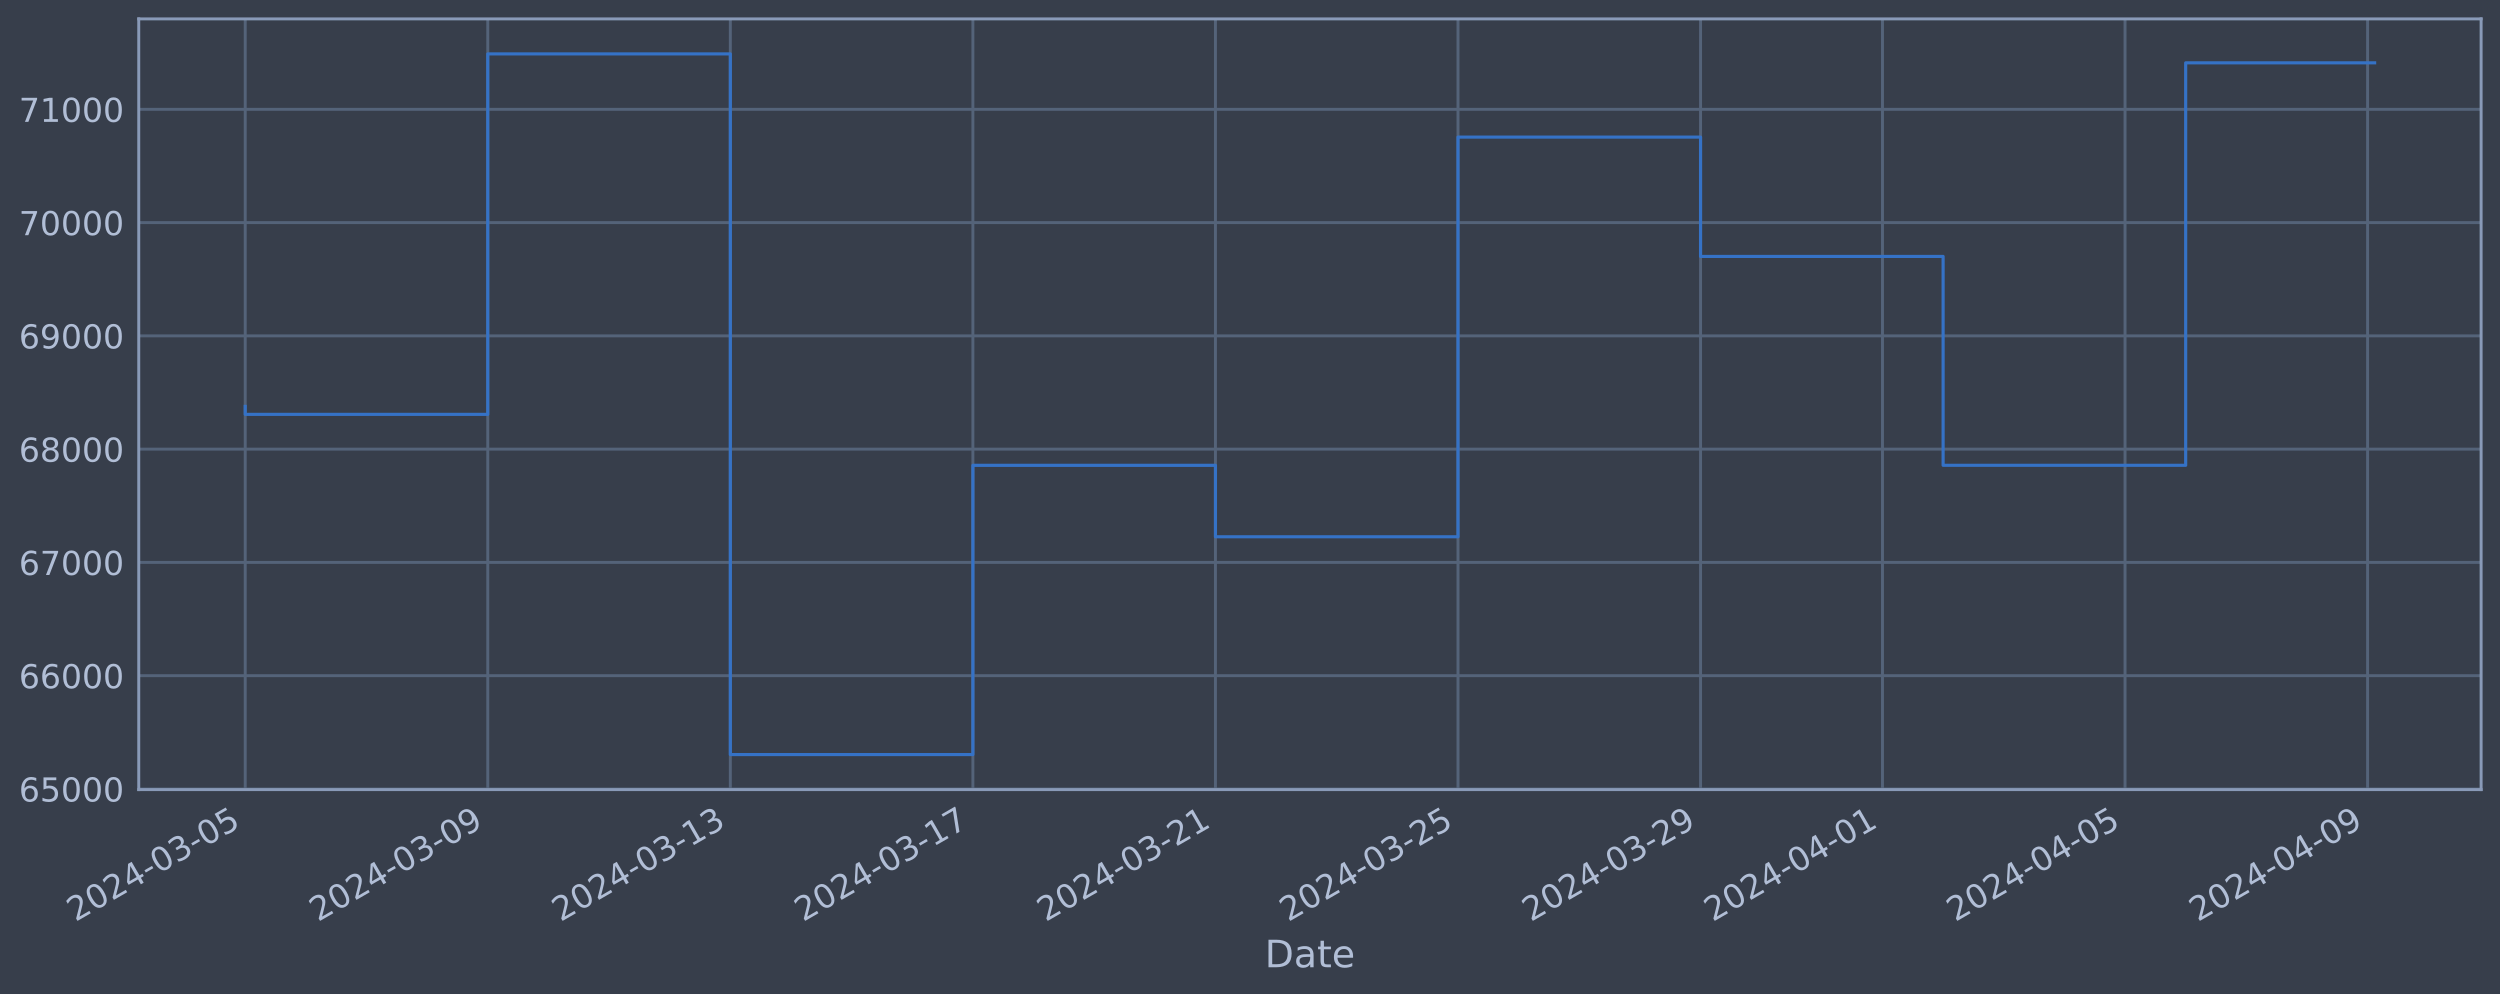
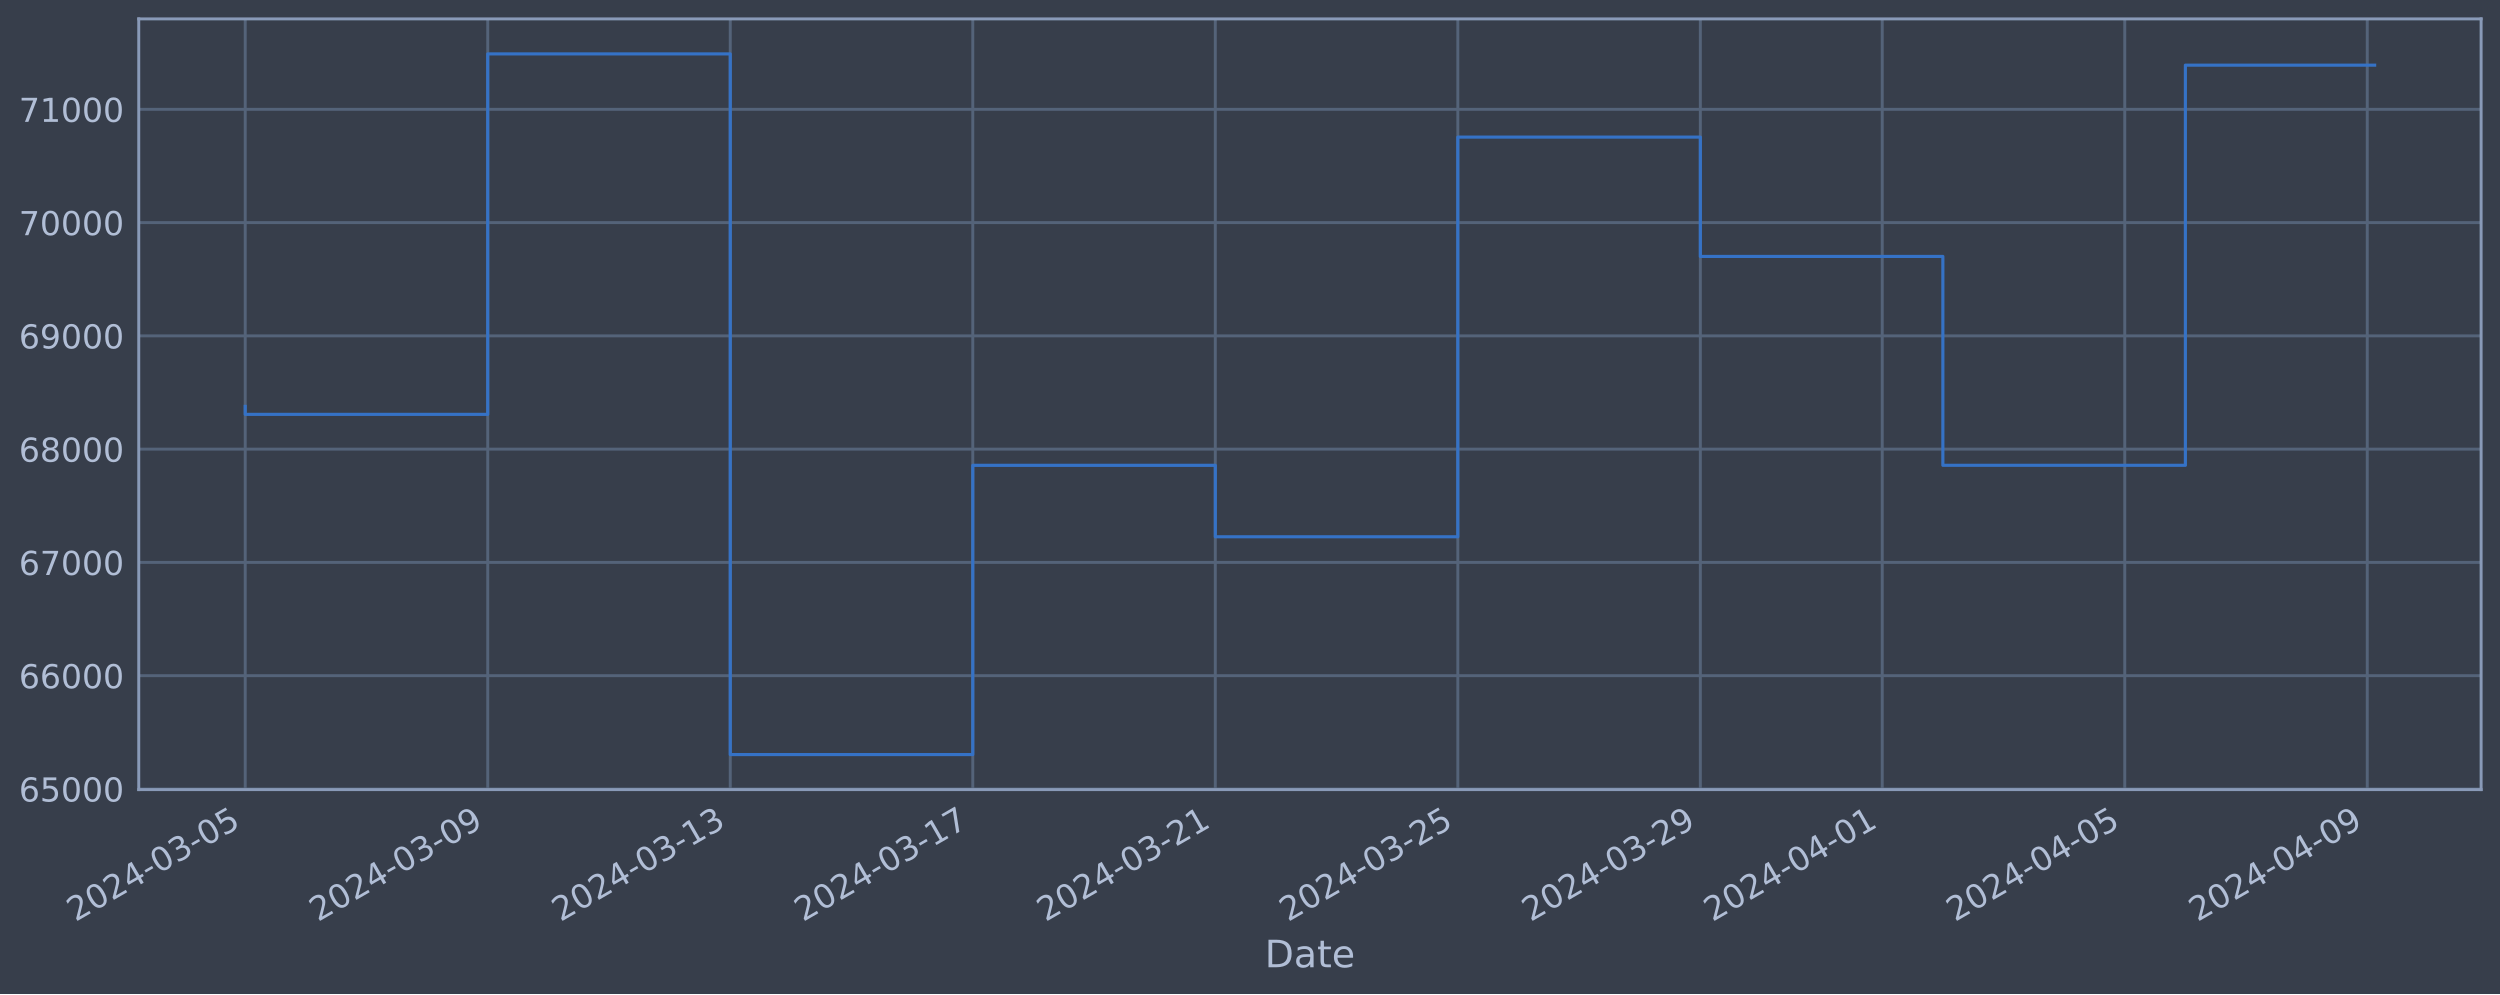
<svg xmlns="http://www.w3.org/2000/svg" xmlns:xlink="http://www.w3.org/1999/xlink" width="952.884pt" height="378.87pt" viewBox="0 0 952.884 378.87" version="1.1">
  <defs>
    <style type="text/css">*{stroke-linejoin: round; stroke-linecap: butt}</style>
  </defs>
  <g id="figure_1">
    <g id="patch_1">
      <path d="M 0 378.87  L 952.884 378.87  L 952.884 0  L 0 0  z " style="fill: #373e4b" />
    </g>
    <g id="axes_1">
      <g id="patch_2">
        <path d="M 52.884 300.96  L 945.684 300.96  L 945.684 7.2  L 52.884 7.2  z " style="fill: #373e4b" />
      </g>
      <g id="matplotlib.axis_1">
        <g id="xtick_1">
          <g id="line2d_1">
-             <path d="M 93.466 300.96  L 93.466 7.2  " clip-path="url(#p61c5e9696e)" style="fill: none; stroke: #546379; stroke-width: 1.12; stroke-linecap: square" />
+             <path d="M 93.466 300.96  L 93.466 7.2  " clip-path="url(#pa34e882a96)" style="fill: none; stroke: #546379; stroke-width: 1.12; stroke-linecap: square" />
          </g>
          <g id="line2d_2" />
          <g id="text_1">
            <g style="fill: #b1bed6" transform="translate(28.74006 351.4642) rotate(-30) scale(0.126 -0.126)">
              <defs>
                <path id="DejaVuSans-32" d="M 1228 531  L 3431 531  L 3431 0  L 469 0  L 469 531  Q 828 903 1448 1529  Q 2069 2156 2228 2338  Q 2531 2678 2651 2914  Q 2772 3150 2772 3378  Q 2772 3750 2511 3984  Q 2250 4219 1831 4219  Q 1534 4219 1204 4116  Q 875 4013 500 3803  L 500 4441  Q 881 4594 1212 4672  Q 1544 4750 1819 4750  Q 2544 4750 2975 4387  Q 3406 4025 3406 3419  Q 3406 3131 3298 2873  Q 3191 2616 2906 2266  Q 2828 2175 2409 1742  Q 1991 1309 1228 531  z " transform="scale(0.015625)" />
                <path id="DejaVuSans-30" d="M 2034 4250  Q 1547 4250 1301 3770  Q 1056 3291 1056 2328  Q 1056 1369 1301 889  Q 1547 409 2034 409  Q 2525 409 2770 889  Q 3016 1369 3016 2328  Q 3016 3291 2770 3770  Q 2525 4250 2034 4250  z M 2034 4750  Q 2819 4750 3233 4129  Q 3647 3509 3647 2328  Q 3647 1150 3233 529  Q 2819 -91 2034 -91  Q 1250 -91 836 529  Q 422 1150 422 2328  Q 422 3509 836 4129  Q 1250 4750 2034 4750  z " transform="scale(0.015625)" />
                <path id="DejaVuSans-34" d="M 2419 4116  L 825 1625  L 2419 1625  L 2419 4116  z M 2253 4666  L 3047 4666  L 3047 1625  L 3713 1625  L 3713 1100  L 3047 1100  L 3047 0  L 2419 0  L 2419 1100  L 313 1100  L 313 1709  L 2253 4666  z " transform="scale(0.015625)" />
                <path id="DejaVuSans-2d" d="M 313 2009  L 1997 2009  L 1997 1497  L 313 1497  L 313 2009  z " transform="scale(0.015625)" />
                <path id="DejaVuSans-33" d="M 2597 2516  Q 3050 2419 3304 2112  Q 3559 1806 3559 1356  Q 3559 666 3084 287  Q 2609 -91 1734 -91  Q 1441 -91 1130 -33  Q 819 25 488 141  L 488 750  Q 750 597 1062 519  Q 1375 441 1716 441  Q 2309 441 2620 675  Q 2931 909 2931 1356  Q 2931 1769 2642 2001  Q 2353 2234 1838 2234  L 1294 2234  L 1294 2753  L 1863 2753  Q 2328 2753 2575 2939  Q 2822 3125 2822 3475  Q 2822 3834 2567 4026  Q 2313 4219 1838 4219  Q 1578 4219 1281 4162  Q 984 4106 628 3988  L 628 4550  Q 988 4650 1302 4700  Q 1616 4750 1894 4750  Q 2613 4750 3031 4423  Q 3450 4097 3450 3541  Q 3450 3153 3228 2886  Q 3006 2619 2597 2516  z " transform="scale(0.015625)" />
                <path id="DejaVuSans-35" d="M 691 4666  L 3169 4666  L 3169 4134  L 1269 4134  L 1269 2991  Q 1406 3038 1543 3061  Q 1681 3084 1819 3084  Q 2600 3084 3056 2656  Q 3513 2228 3513 1497  Q 3513 744 3044 326  Q 2575 -91 1722 -91  Q 1428 -91 1123 -41  Q 819 9 494 109  L 494 744  Q 775 591 1075 516  Q 1375 441 1709 441  Q 2250 441 2565 725  Q 2881 1009 2881 1497  Q 2881 1984 2565 2268  Q 2250 2553 1709 2553  Q 1456 2553 1204 2497  Q 953 2441 691 2322  L 691 4666  z " transform="scale(0.015625)" />
              </defs>
              <use xlink:href="#DejaVuSans-32" />
              <use xlink:href="#DejaVuSans-30" x="63.623" />
              <use xlink:href="#DejaVuSans-32" x="127.246" />
              <use xlink:href="#DejaVuSans-34" x="190.869" />
              <use xlink:href="#DejaVuSans-2d" x="254.492" />
              <use xlink:href="#DejaVuSans-30" x="290.576" />
              <use xlink:href="#DejaVuSans-33" x="354.199" />
              <use xlink:href="#DejaVuSans-2d" x="417.822" />
              <use xlink:href="#DejaVuSans-30" x="453.906" />
              <use xlink:href="#DejaVuSans-35" x="517.529" />
            </g>
          </g>
        </g>
        <g id="xtick_2">
          <g id="line2d_3">
-             <path d="M 185.917 300.96  L 185.917 7.2  " clip-path="url(#p61c5e9696e)" style="fill: none; stroke: #546379; stroke-width: 1.12; stroke-linecap: square" />
+             <path d="M 185.903 300.96  L 185.903 7.2  " clip-path="url(#pa34e882a96)" style="fill: none; stroke: #546379; stroke-width: 1.12; stroke-linecap: square" />
          </g>
          <g id="line2d_4" />
          <g id="text_2">
-             <g style="fill: #b1bed6" transform="translate(121.1913 351.4642) rotate(-30) scale(0.126 -0.126)">
+             <g style="fill: #b1bed6" transform="translate(121.1776 351.4642) rotate(-30) scale(0.126 -0.126)">
              <defs>
                <path id="DejaVuSans-39" d="M 703 97  L 703 672  Q 941 559 1184 500  Q 1428 441 1663 441  Q 2288 441 2617 861  Q 2947 1281 2994 2138  Q 2813 1869 2534 1725  Q 2256 1581 1919 1581  Q 1219 1581 811 2004  Q 403 2428 403 3163  Q 403 3881 828 4315  Q 1253 4750 1959 4750  Q 2769 4750 3195 4129  Q 3622 3509 3622 2328  Q 3622 1225 3098 567  Q 2575 -91 1691 -91  Q 1453 -91 1209 -44  Q 966 3 703 97  z M 1959 2075  Q 2384 2075 2632 2365  Q 2881 2656 2881 3163  Q 2881 3666 2632 3958  Q 2384 4250 1959 4250  Q 1534 4250 1286 3958  Q 1038 3666 1038 3163  Q 1038 2656 1286 2365  Q 1534 2075 1959 2075  z " transform="scale(0.015625)" />
              </defs>
              <use xlink:href="#DejaVuSans-32" />
              <use xlink:href="#DejaVuSans-30" x="63.623" />
              <use xlink:href="#DejaVuSans-32" x="127.246" />
              <use xlink:href="#DejaVuSans-34" x="190.869" />
              <use xlink:href="#DejaVuSans-2d" x="254.492" />
              <use xlink:href="#DejaVuSans-30" x="290.576" />
              <use xlink:href="#DejaVuSans-33" x="354.199" />
              <use xlink:href="#DejaVuSans-2d" x="417.822" />
              <use xlink:href="#DejaVuSans-30" x="453.906" />
              <use xlink:href="#DejaVuSans-39" x="517.529" />
            </g>
          </g>
        </g>
        <g id="xtick_3">
          <g id="line2d_5">
-             <path d="M 278.368 300.96  L 278.368 7.2  " clip-path="url(#p61c5e9696e)" style="fill: none; stroke: #546379; stroke-width: 1.12; stroke-linecap: square" />
+             <path d="M 278.341 300.96  L 278.341 7.2  " clip-path="url(#pa34e882a96)" style="fill: none; stroke: #546379; stroke-width: 1.12; stroke-linecap: square" />
          </g>
          <g id="line2d_6" />
          <g id="text_3">
-             <g style="fill: #b1bed6" transform="translate(213.6426 351.4642) rotate(-30) scale(0.126 -0.126)">
+             <g style="fill: #b1bed6" transform="translate(213.6151 351.4642) rotate(-30) scale(0.126 -0.126)">
              <defs>
                <path id="DejaVuSans-31" d="M 794 531  L 1825 531  L 1825 4091  L 703 3866  L 703 4441  L 1819 4666  L 2450 4666  L 2450 531  L 3481 531  L 3481 0  L 794 0  L 794 531  z " transform="scale(0.015625)" />
              </defs>
              <use xlink:href="#DejaVuSans-32" />
              <use xlink:href="#DejaVuSans-30" x="63.623" />
              <use xlink:href="#DejaVuSans-32" x="127.246" />
              <use xlink:href="#DejaVuSans-34" x="190.869" />
              <use xlink:href="#DejaVuSans-2d" x="254.492" />
              <use xlink:href="#DejaVuSans-30" x="290.576" />
              <use xlink:href="#DejaVuSans-33" x="354.199" />
              <use xlink:href="#DejaVuSans-2d" x="417.822" />
              <use xlink:href="#DejaVuSans-31" x="453.906" />
              <use xlink:href="#DejaVuSans-33" x="517.529" />
            </g>
          </g>
        </g>
        <g id="xtick_4">
          <g id="line2d_7">
-             <path d="M 370.819 300.96  L 370.819 7.2  " clip-path="url(#p61c5e9696e)" style="fill: none; stroke: #546379; stroke-width: 1.12; stroke-linecap: square" />
+             <path d="M 370.778 300.96  L 370.778 7.2  " clip-path="url(#pa34e882a96)" style="fill: none; stroke: #546379; stroke-width: 1.12; stroke-linecap: square" />
          </g>
          <g id="line2d_8" />
          <g id="text_4">
-             <g style="fill: #b1bed6" transform="translate(306.0939 351.4642) rotate(-30) scale(0.126 -0.126)">
+             <g style="fill: #b1bed6" transform="translate(306.0526 351.4642) rotate(-30) scale(0.126 -0.126)">
              <defs>
                <path id="DejaVuSans-37" d="M 525 4666  L 3525 4666  L 3525 4397  L 1831 0  L 1172 0  L 2766 4134  L 525 4134  L 525 4666  z " transform="scale(0.015625)" />
              </defs>
              <use xlink:href="#DejaVuSans-32" />
              <use xlink:href="#DejaVuSans-30" x="63.623" />
              <use xlink:href="#DejaVuSans-32" x="127.246" />
              <use xlink:href="#DejaVuSans-34" x="190.869" />
              <use xlink:href="#DejaVuSans-2d" x="254.492" />
              <use xlink:href="#DejaVuSans-30" x="290.576" />
              <use xlink:href="#DejaVuSans-33" x="354.199" />
              <use xlink:href="#DejaVuSans-2d" x="417.822" />
              <use xlink:href="#DejaVuSans-31" x="453.906" />
              <use xlink:href="#DejaVuSans-37" x="517.529" />
            </g>
          </g>
        </g>
        <g id="xtick_5">
          <g id="line2d_9">
-             <path d="M 463.271 300.96  L 463.271 7.2  " clip-path="url(#p61c5e9696e)" style="fill: none; stroke: #546379; stroke-width: 1.12; stroke-linecap: square" />
+             <path d="M 463.216 300.96  L 463.216 7.2  " clip-path="url(#pa34e882a96)" style="fill: none; stroke: #546379; stroke-width: 1.12; stroke-linecap: square" />
          </g>
          <g id="line2d_10" />
          <g id="text_5">
-             <g style="fill: #b1bed6" transform="translate(398.5452 351.4642) rotate(-30) scale(0.126 -0.126)">
+             <g style="fill: #b1bed6" transform="translate(398.4901 351.4642) rotate(-30) scale(0.126 -0.126)">
              <use xlink:href="#DejaVuSans-32" />
              <use xlink:href="#DejaVuSans-30" x="63.623" />
              <use xlink:href="#DejaVuSans-32" x="127.246" />
              <use xlink:href="#DejaVuSans-34" x="190.869" />
              <use xlink:href="#DejaVuSans-2d" x="254.492" />
              <use xlink:href="#DejaVuSans-30" x="290.576" />
              <use xlink:href="#DejaVuSans-33" x="354.199" />
              <use xlink:href="#DejaVuSans-2d" x="417.822" />
              <use xlink:href="#DejaVuSans-32" x="453.906" />
              <use xlink:href="#DejaVuSans-31" x="517.529" />
            </g>
          </g>
        </g>
        <g id="xtick_6">
          <g id="line2d_11">
-             <path d="M 555.722 300.96  L 555.722 7.2  " clip-path="url(#p61c5e9696e)" style="fill: none; stroke: #546379; stroke-width: 1.12; stroke-linecap: square" />
+             <path d="M 555.653 300.96  L 555.653 7.2  " clip-path="url(#pa34e882a96)" style="fill: none; stroke: #546379; stroke-width: 1.12; stroke-linecap: square" />
          </g>
          <g id="line2d_12" />
          <g id="text_6">
-             <g style="fill: #b1bed6" transform="translate(490.9965 351.4642) rotate(-30) scale(0.126 -0.126)">
+             <g style="fill: #b1bed6" transform="translate(490.9276 351.4642) rotate(-30) scale(0.126 -0.126)">
              <use xlink:href="#DejaVuSans-32" />
              <use xlink:href="#DejaVuSans-30" x="63.623" />
              <use xlink:href="#DejaVuSans-32" x="127.246" />
              <use xlink:href="#DejaVuSans-34" x="190.869" />
              <use xlink:href="#DejaVuSans-2d" x="254.492" />
              <use xlink:href="#DejaVuSans-30" x="290.576" />
              <use xlink:href="#DejaVuSans-33" x="354.199" />
              <use xlink:href="#DejaVuSans-2d" x="417.822" />
              <use xlink:href="#DejaVuSans-32" x="453.906" />
              <use xlink:href="#DejaVuSans-35" x="517.529" />
            </g>
          </g>
        </g>
        <g id="xtick_7">
          <g id="line2d_13">
-             <path d="M 648.173 300.96  L 648.173 7.2  " clip-path="url(#p61c5e9696e)" style="fill: none; stroke: #546379; stroke-width: 1.12; stroke-linecap: square" />
+             <path d="M 648.091 300.96  L 648.091 7.2  " clip-path="url(#pa34e882a96)" style="fill: none; stroke: #546379; stroke-width: 1.12; stroke-linecap: square" />
          </g>
          <g id="line2d_14" />
          <g id="text_7">
-             <g style="fill: #b1bed6" transform="translate(583.4477 351.4642) rotate(-30) scale(0.126 -0.126)">
+             <g style="fill: #b1bed6" transform="translate(583.3651 351.4642) rotate(-30) scale(0.126 -0.126)">
              <use xlink:href="#DejaVuSans-32" />
              <use xlink:href="#DejaVuSans-30" x="63.623" />
              <use xlink:href="#DejaVuSans-32" x="127.246" />
              <use xlink:href="#DejaVuSans-34" x="190.869" />
              <use xlink:href="#DejaVuSans-2d" x="254.492" />
              <use xlink:href="#DejaVuSans-30" x="290.576" />
              <use xlink:href="#DejaVuSans-33" x="354.199" />
              <use xlink:href="#DejaVuSans-2d" x="417.822" />
              <use xlink:href="#DejaVuSans-32" x="453.906" />
              <use xlink:href="#DejaVuSans-39" x="517.529" />
            </g>
          </g>
        </g>
        <g id="xtick_8">
          <g id="line2d_15">
-             <path d="M 717.512 300.96  L 717.512 7.2  " clip-path="url(#p61c5e9696e)" style="fill: none; stroke: #546379; stroke-width: 1.12; stroke-linecap: square" />
+             <path d="M 717.419 300.96  L 717.419 7.2  " clip-path="url(#pa34e882a96)" style="fill: none; stroke: #546379; stroke-width: 1.12; stroke-linecap: square" />
          </g>
          <g id="line2d_16" />
          <g id="text_8">
-             <g style="fill: #b1bed6" transform="translate(652.7862 351.4642) rotate(-30) scale(0.126 -0.126)">
+             <g style="fill: #b1bed6" transform="translate(652.6932 351.4642) rotate(-30) scale(0.126 -0.126)">
              <use xlink:href="#DejaVuSans-32" />
              <use xlink:href="#DejaVuSans-30" x="63.623" />
              <use xlink:href="#DejaVuSans-32" x="127.246" />
              <use xlink:href="#DejaVuSans-34" x="190.869" />
              <use xlink:href="#DejaVuSans-2d" x="254.492" />
              <use xlink:href="#DejaVuSans-30" x="290.576" />
              <use xlink:href="#DejaVuSans-34" x="354.199" />
              <use xlink:href="#DejaVuSans-2d" x="417.822" />
              <use xlink:href="#DejaVuSans-30" x="453.906" />
              <use xlink:href="#DejaVuSans-31" x="517.529" />
            </g>
          </g>
        </g>
        <g id="xtick_9">
          <g id="line2d_17">
-             <path d="M 809.963 300.96  L 809.963 7.2  " clip-path="url(#p61c5e9696e)" style="fill: none; stroke: #546379; stroke-width: 1.12; stroke-linecap: square" />
+             <path d="M 809.856 300.96  L 809.856 7.2  " clip-path="url(#pa34e882a96)" style="fill: none; stroke: #546379; stroke-width: 1.12; stroke-linecap: square" />
          </g>
          <g id="line2d_18" />
          <g id="text_9">
-             <g style="fill: #b1bed6" transform="translate(745.2375 351.4642) rotate(-30) scale(0.126 -0.126)">
+             <g style="fill: #b1bed6" transform="translate(745.1308 351.4642) rotate(-30) scale(0.126 -0.126)">
              <use xlink:href="#DejaVuSans-32" />
              <use xlink:href="#DejaVuSans-30" x="63.623" />
              <use xlink:href="#DejaVuSans-32" x="127.246" />
              <use xlink:href="#DejaVuSans-34" x="190.869" />
              <use xlink:href="#DejaVuSans-2d" x="254.492" />
              <use xlink:href="#DejaVuSans-30" x="290.576" />
              <use xlink:href="#DejaVuSans-34" x="354.199" />
              <use xlink:href="#DejaVuSans-2d" x="417.822" />
              <use xlink:href="#DejaVuSans-30" x="453.906" />
              <use xlink:href="#DejaVuSans-35" x="517.529" />
            </g>
          </g>
        </g>
        <g id="xtick_10">
          <g id="line2d_19">
-             <path d="M 902.414 300.96  L 902.414 7.2  " clip-path="url(#p61c5e9696e)" style="fill: none; stroke: #546379; stroke-width: 1.12; stroke-linecap: square" />
+             <path d="M 902.294 300.96  L 902.294 7.2  " clip-path="url(#pa34e882a96)" style="fill: none; stroke: #546379; stroke-width: 1.12; stroke-linecap: square" />
          </g>
          <g id="line2d_20" />
          <g id="text_10">
-             <g style="fill: #b1bed6" transform="translate(837.6888 351.4642) rotate(-30) scale(0.126 -0.126)">
+             <g style="fill: #b1bed6" transform="translate(837.5683 351.4642) rotate(-30) scale(0.126 -0.126)">
              <use xlink:href="#DejaVuSans-32" />
              <use xlink:href="#DejaVuSans-30" x="63.623" />
              <use xlink:href="#DejaVuSans-32" x="127.246" />
              <use xlink:href="#DejaVuSans-34" x="190.869" />
              <use xlink:href="#DejaVuSans-2d" x="254.492" />
              <use xlink:href="#DejaVuSans-30" x="290.576" />
              <use xlink:href="#DejaVuSans-34" x="354.199" />
              <use xlink:href="#DejaVuSans-2d" x="417.822" />
              <use xlink:href="#DejaVuSans-30" x="453.906" />
              <use xlink:href="#DejaVuSans-39" x="517.529" />
            </g>
          </g>
        </g>
        <g id="text_11">
          <g style="fill: #b1bed6" transform="translate(482.0746 368.6753) scale(0.144 -0.144)">
            <defs>
              <path id="DejaVuSans-44" d="M 1259 4147  L 1259 519  L 2022 519  Q 2988 519 3436 956  Q 3884 1394 3884 2338  Q 3884 3275 3436 3711  Q 2988 4147 2022 4147  L 1259 4147  z M 628 4666  L 1925 4666  Q 3281 4666 3915 4102  Q 4550 3538 4550 2338  Q 4550 1131 3912 565  Q 3275 0 1925 0  L 628 0  L 628 4666  z " transform="scale(0.015625)" />
              <path id="DejaVuSans-61" d="M 2194 1759  Q 1497 1759 1228 1600  Q 959 1441 959 1056  Q 959 750 1161 570  Q 1363 391 1709 391  Q 2188 391 2477 730  Q 2766 1069 2766 1631  L 2766 1759  L 2194 1759  z M 3341 1997  L 3341 0  L 2766 0  L 2766 531  Q 2569 213 2275 61  Q 1981 -91 1556 -91  Q 1019 -91 701 211  Q 384 513 384 1019  Q 384 1609 779 1909  Q 1175 2209 1959 2209  L 2766 2209  L 2766 2266  Q 2766 2663 2505 2880  Q 2244 3097 1772 3097  Q 1472 3097 1187 3025  Q 903 2953 641 2809  L 641 3341  Q 956 3463 1253 3523  Q 1550 3584 1831 3584  Q 2591 3584 2966 3190  Q 3341 2797 3341 1997  z " transform="scale(0.015625)" />
              <path id="DejaVuSans-74" d="M 1172 4494  L 1172 3500  L 2356 3500  L 2356 3053  L 1172 3053  L 1172 1153  Q 1172 725 1289 603  Q 1406 481 1766 481  L 2356 481  L 2356 0  L 1766 0  Q 1100 0 847 248  Q 594 497 594 1153  L 594 3053  L 172 3053  L 172 3500  L 594 3500  L 594 4494  L 1172 4494  z " transform="scale(0.015625)" />
              <path id="DejaVuSans-65" d="M 3597 1894  L 3597 1613  L 953 1613  Q 991 1019 1311 708  Q 1631 397 2203 397  Q 2534 397 2845 478  Q 3156 559 3463 722  L 3463 178  Q 3153 47 2828 -22  Q 2503 -91 2169 -91  Q 1331 -91 842 396  Q 353 884 353 1716  Q 353 2575 817 3079  Q 1281 3584 2069 3584  Q 2775 3584 3186 3129  Q 3597 2675 3597 1894  z M 3022 2063  Q 3016 2534 2758 2815  Q 2500 3097 2075 3097  Q 1594 3097 1305 2825  Q 1016 2553 972 2059  L 3022 2063  z " transform="scale(0.015625)" />
            </defs>
            <use xlink:href="#DejaVuSans-44" />
            <use xlink:href="#DejaVuSans-61" x="77.002" />
            <use xlink:href="#DejaVuSans-74" x="138.281" />
            <use xlink:href="#DejaVuSans-65" x="177.49" />
          </g>
        </g>
      </g>
      <g id="matplotlib.axis_2">
        <g id="ytick_1">
          <g id="line2d_21">
-             <path d="M 52.884 300.718  L 945.684 300.718  " clip-path="url(#p61c5e9696e)" style="fill: none; stroke: #546379; stroke-width: 1.12; stroke-linecap: square" />
+             <path d="M 52.884 300.718  L 945.684 300.718  " clip-path="url(#pa34e882a96)" style="fill: none; stroke: #546379; stroke-width: 1.12; stroke-linecap: square" />
          </g>
          <g id="line2d_22" />
          <g id="text_12">
            <g style="fill: #b1bed6" transform="translate(7.2 305.5049) scale(0.126 -0.126)">
              <defs>
                <path id="DejaVuSans-36" d="M 2113 2584  Q 1688 2584 1439 2293  Q 1191 2003 1191 1497  Q 1191 994 1439 701  Q 1688 409 2113 409  Q 2538 409 2786 701  Q 3034 994 3034 1497  Q 3034 2003 2786 2293  Q 2538 2584 2113 2584  z M 3366 4563  L 3366 3988  Q 3128 4100 2886 4159  Q 2644 4219 2406 4219  Q 1781 4219 1451 3797  Q 1122 3375 1075 2522  Q 1259 2794 1537 2939  Q 1816 3084 2150 3084  Q 2853 3084 3261 2657  Q 3669 2231 3669 1497  Q 3669 778 3244 343  Q 2819 -91 2113 -91  Q 1303 -91 875 529  Q 447 1150 447 2328  Q 447 3434 972 4092  Q 1497 4750 2381 4750  Q 2619 4750 2861 4703  Q 3103 4656 3366 4563  z " transform="scale(0.015625)" />
              </defs>
              <use xlink:href="#DejaVuSans-36" />
              <use xlink:href="#DejaVuSans-35" x="63.623" />
              <use xlink:href="#DejaVuSans-30" x="127.246" />
              <use xlink:href="#DejaVuSans-30" x="190.869" />
              <use xlink:href="#DejaVuSans-30" x="254.492" />
            </g>
          </g>
        </g>
        <g id="ytick_2">
          <g id="line2d_23">
-             <path d="M 52.884 257.544  L 945.684 257.544  " clip-path="url(#p61c5e9696e)" style="fill: none; stroke: #546379; stroke-width: 1.12; stroke-linecap: square" />
+             <path d="M 52.884 257.544  L 945.684 257.544  " clip-path="url(#pa34e882a96)" style="fill: none; stroke: #546379; stroke-width: 1.12; stroke-linecap: square" />
          </g>
          <g id="line2d_24" />
          <g id="text_13">
            <g style="fill: #b1bed6" transform="translate(7.2 262.331) scale(0.126 -0.126)">
              <use xlink:href="#DejaVuSans-36" />
              <use xlink:href="#DejaVuSans-36" x="63.623" />
              <use xlink:href="#DejaVuSans-30" x="127.246" />
              <use xlink:href="#DejaVuSans-30" x="190.869" />
              <use xlink:href="#DejaVuSans-30" x="254.492" />
            </g>
          </g>
        </g>
        <g id="ytick_3">
          <g id="line2d_25">
-             <path d="M 52.884 214.37  L 945.684 214.37  " clip-path="url(#p61c5e9696e)" style="fill: none; stroke: #546379; stroke-width: 1.12; stroke-linecap: square" />
+             <path d="M 52.884 214.37  L 945.684 214.37  " clip-path="url(#pa34e882a96)" style="fill: none; stroke: #546379; stroke-width: 1.12; stroke-linecap: square" />
          </g>
          <g id="line2d_26" />
          <g id="text_14">
            <g style="fill: #b1bed6" transform="translate(7.2 219.157) scale(0.126 -0.126)">
              <use xlink:href="#DejaVuSans-36" />
              <use xlink:href="#DejaVuSans-37" x="63.623" />
              <use xlink:href="#DejaVuSans-30" x="127.246" />
              <use xlink:href="#DejaVuSans-30" x="190.869" />
              <use xlink:href="#DejaVuSans-30" x="254.492" />
            </g>
          </g>
        </g>
        <g id="ytick_4">
          <g id="line2d_27">
-             <path d="M 52.884 171.196  L 945.684 171.196  " clip-path="url(#p61c5e9696e)" style="fill: none; stroke: #546379; stroke-width: 1.12; stroke-linecap: square" />
+             <path d="M 52.884 171.196  L 945.684 171.196  " clip-path="url(#pa34e882a96)" style="fill: none; stroke: #546379; stroke-width: 1.12; stroke-linecap: square" />
          </g>
          <g id="line2d_28" />
          <g id="text_15">
            <g style="fill: #b1bed6" transform="translate(7.2 175.9831) scale(0.126 -0.126)">
              <defs>
                <path id="DejaVuSans-38" d="M 2034 2216  Q 1584 2216 1326 1975  Q 1069 1734 1069 1313  Q 1069 891 1326 650  Q 1584 409 2034 409  Q 2484 409 2743 651  Q 3003 894 3003 1313  Q 3003 1734 2745 1975  Q 2488 2216 2034 2216  z M 1403 2484  Q 997 2584 770 2862  Q 544 3141 544 3541  Q 544 4100 942 4425  Q 1341 4750 2034 4750  Q 2731 4750 3128 4425  Q 3525 4100 3525 3541  Q 3525 3141 3298 2862  Q 3072 2584 2669 2484  Q 3125 2378 3379 2068  Q 3634 1759 3634 1313  Q 3634 634 3220 271  Q 2806 -91 2034 -91  Q 1263 -91 848 271  Q 434 634 434 1313  Q 434 1759 690 2068  Q 947 2378 1403 2484  z M 1172 3481  Q 1172 3119 1398 2916  Q 1625 2713 2034 2713  Q 2441 2713 2670 2916  Q 2900 3119 2900 3481  Q 2900 3844 2670 4047  Q 2441 4250 2034 4250  Q 1625 4250 1398 4047  Q 1172 3844 1172 3481  z " transform="scale(0.015625)" />
              </defs>
              <use xlink:href="#DejaVuSans-36" />
              <use xlink:href="#DejaVuSans-38" x="63.623" />
              <use xlink:href="#DejaVuSans-30" x="127.246" />
              <use xlink:href="#DejaVuSans-30" x="190.869" />
              <use xlink:href="#DejaVuSans-30" x="254.492" />
            </g>
          </g>
        </g>
        <g id="ytick_5">
          <g id="line2d_29">
-             <path d="M 52.884 128.022  L 945.684 128.022  " clip-path="url(#p61c5e9696e)" style="fill: none; stroke: #546379; stroke-width: 1.12; stroke-linecap: square" />
+             <path d="M 52.884 128.022  L 945.684 128.022  " clip-path="url(#pa34e882a96)" style="fill: none; stroke: #546379; stroke-width: 1.12; stroke-linecap: square" />
          </g>
          <g id="line2d_30" />
          <g id="text_16">
            <g style="fill: #b1bed6" transform="translate(7.2 132.8092) scale(0.126 -0.126)">
              <use xlink:href="#DejaVuSans-36" />
              <use xlink:href="#DejaVuSans-39" x="63.623" />
              <use xlink:href="#DejaVuSans-30" x="127.246" />
              <use xlink:href="#DejaVuSans-30" x="190.869" />
              <use xlink:href="#DejaVuSans-30" x="254.492" />
            </g>
          </g>
        </g>
        <g id="ytick_6">
          <g id="line2d_31">
-             <path d="M 52.884 84.848  L 945.684 84.848  " clip-path="url(#p61c5e9696e)" style="fill: none; stroke: #546379; stroke-width: 1.12; stroke-linecap: square" />
+             <path d="M 52.884 84.848  L 945.684 84.848  " clip-path="url(#pa34e882a96)" style="fill: none; stroke: #546379; stroke-width: 1.12; stroke-linecap: square" />
          </g>
          <g id="line2d_32" />
          <g id="text_17">
            <g style="fill: #b1bed6" transform="translate(7.2 89.63523) scale(0.126 -0.126)">
              <use xlink:href="#DejaVuSans-37" />
              <use xlink:href="#DejaVuSans-30" x="63.623" />
              <use xlink:href="#DejaVuSans-30" x="127.246" />
              <use xlink:href="#DejaVuSans-30" x="190.869" />
              <use xlink:href="#DejaVuSans-30" x="254.492" />
            </g>
          </g>
        </g>
        <g id="ytick_7">
          <g id="line2d_33">
-             <path d="M 52.884 41.674  L 945.684 41.674  " clip-path="url(#p61c5e9696e)" style="fill: none; stroke: #546379; stroke-width: 1.12; stroke-linecap: square" />
+             <path d="M 52.884 41.674  L 945.684 41.674  " clip-path="url(#pa34e882a96)" style="fill: none; stroke: #546379; stroke-width: 1.12; stroke-linecap: square" />
          </g>
          <g id="line2d_34" />
          <g id="text_18">
            <g style="fill: #b1bed6" transform="translate(7.2 46.4613) scale(0.126 -0.126)">
              <use xlink:href="#DejaVuSans-37" />
              <use xlink:href="#DejaVuSans-31" x="63.623" />
              <use xlink:href="#DejaVuSans-30" x="127.246" />
              <use xlink:href="#DejaVuSans-30" x="190.869" />
              <use xlink:href="#DejaVuSans-30" x="254.492" />
            </g>
          </g>
        </g>
      </g>
      <g id="line2d_35">
-         <path d="M 93.466 154.891  L 93.466 157.946  L 185.917 157.946  L 185.917 20.553  L 278.368 20.553  L 278.368 287.607  L 370.819 287.607  L 370.819 177.362  L 463.271 177.362  L 463.271 204.598  L 555.722 204.598  L 555.722 52.265  L 648.173 52.265  L 648.173 97.744  L 740.625 97.744  L 740.625 177.352  L 833.076 177.352  L 833.076 23.955  L 905.102 23.955  " clip-path="url(#p61c5e9696e)" style="fill: none; stroke: #3572c6; stroke-width: 1.2; stroke-linecap: square" />
+         <path d="M 93.466 154.891  L 93.466 157.946  L 185.903 157.946  L 185.903 20.553  L 278.341 20.553  L 278.341 287.607  L 370.778 287.607  L 370.778 177.362  L 463.216 177.362  L 463.216 204.598  L 555.653 204.598  L 555.653 52.265  L 648.091 52.265  L 648.091 97.744  L 740.528 97.744  L 740.528 177.352  L 832.966 177.352  L 832.966 24.831  L 905.102 24.831  " clip-path="url(#pa34e882a96)" style="fill: none; stroke: #3572c6; stroke-width: 1.2; stroke-linecap: square" />
      </g>
      <g id="patch_3">
        <path d="M 52.884 300.96  L 52.884 7.2  " style="fill: none; stroke: #899ab8; stroke-width: 1.12; stroke-linejoin: miter; stroke-linecap: square" />
      </g>
      <g id="patch_4">
        <path d="M 945.684 300.96  L 945.684 7.2  " style="fill: none; stroke: #899ab8; stroke-width: 1.12; stroke-linejoin: miter; stroke-linecap: square" />
      </g>
      <g id="patch_5">
        <path d="M 52.884 300.96  L 945.684 300.96  " style="fill: none; stroke: #899ab8; stroke-width: 1.12; stroke-linejoin: miter; stroke-linecap: square" />
      </g>
      <g id="patch_6">
        <path d="M 52.884 7.2  L 945.684 7.2  " style="fill: none; stroke: #899ab8; stroke-width: 1.12; stroke-linejoin: miter; stroke-linecap: square" />
      </g>
    </g>
  </g>
  <defs>
-     <clipPath id="p61c5e9696e">
+     <clipPath id="pa34e882a96">
      <rect x="52.884" y="7.2" width="892.8" height="293.76" />
    </clipPath>
  </defs>
</svg>
